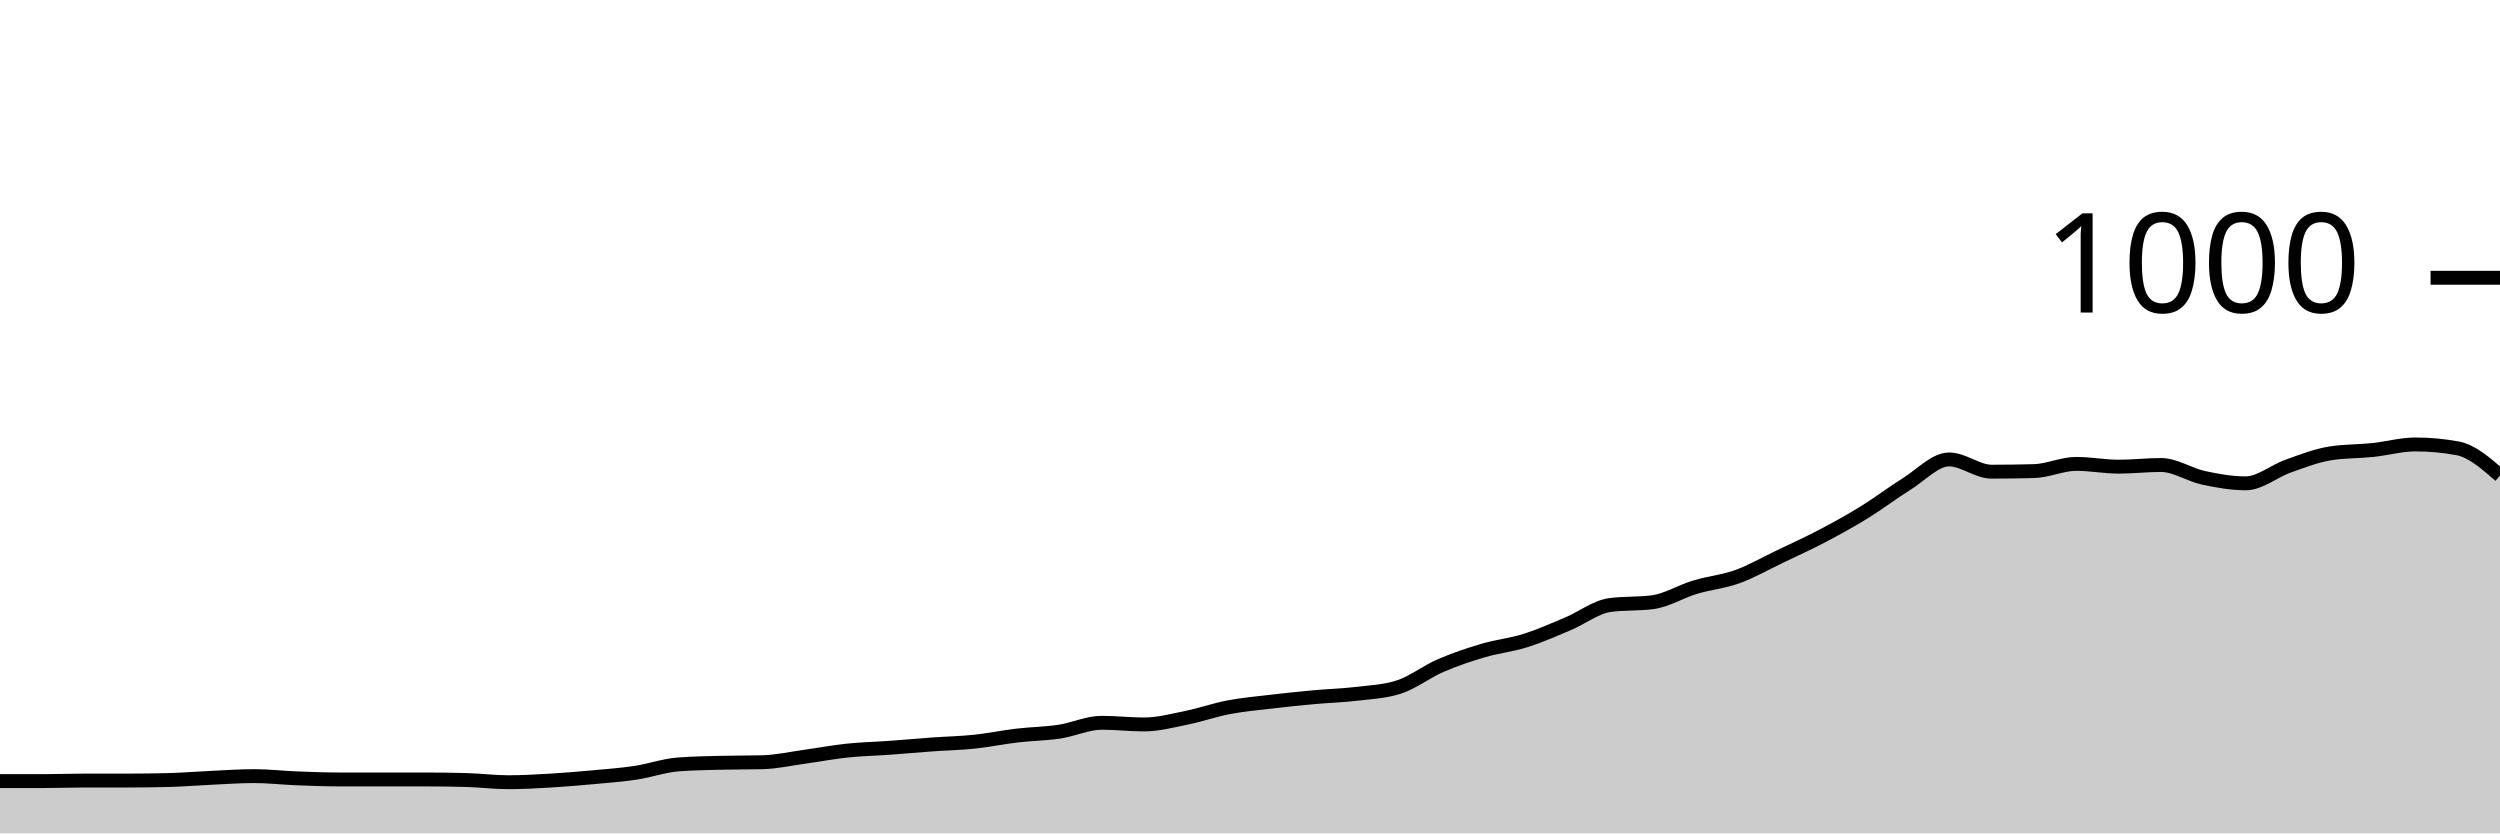
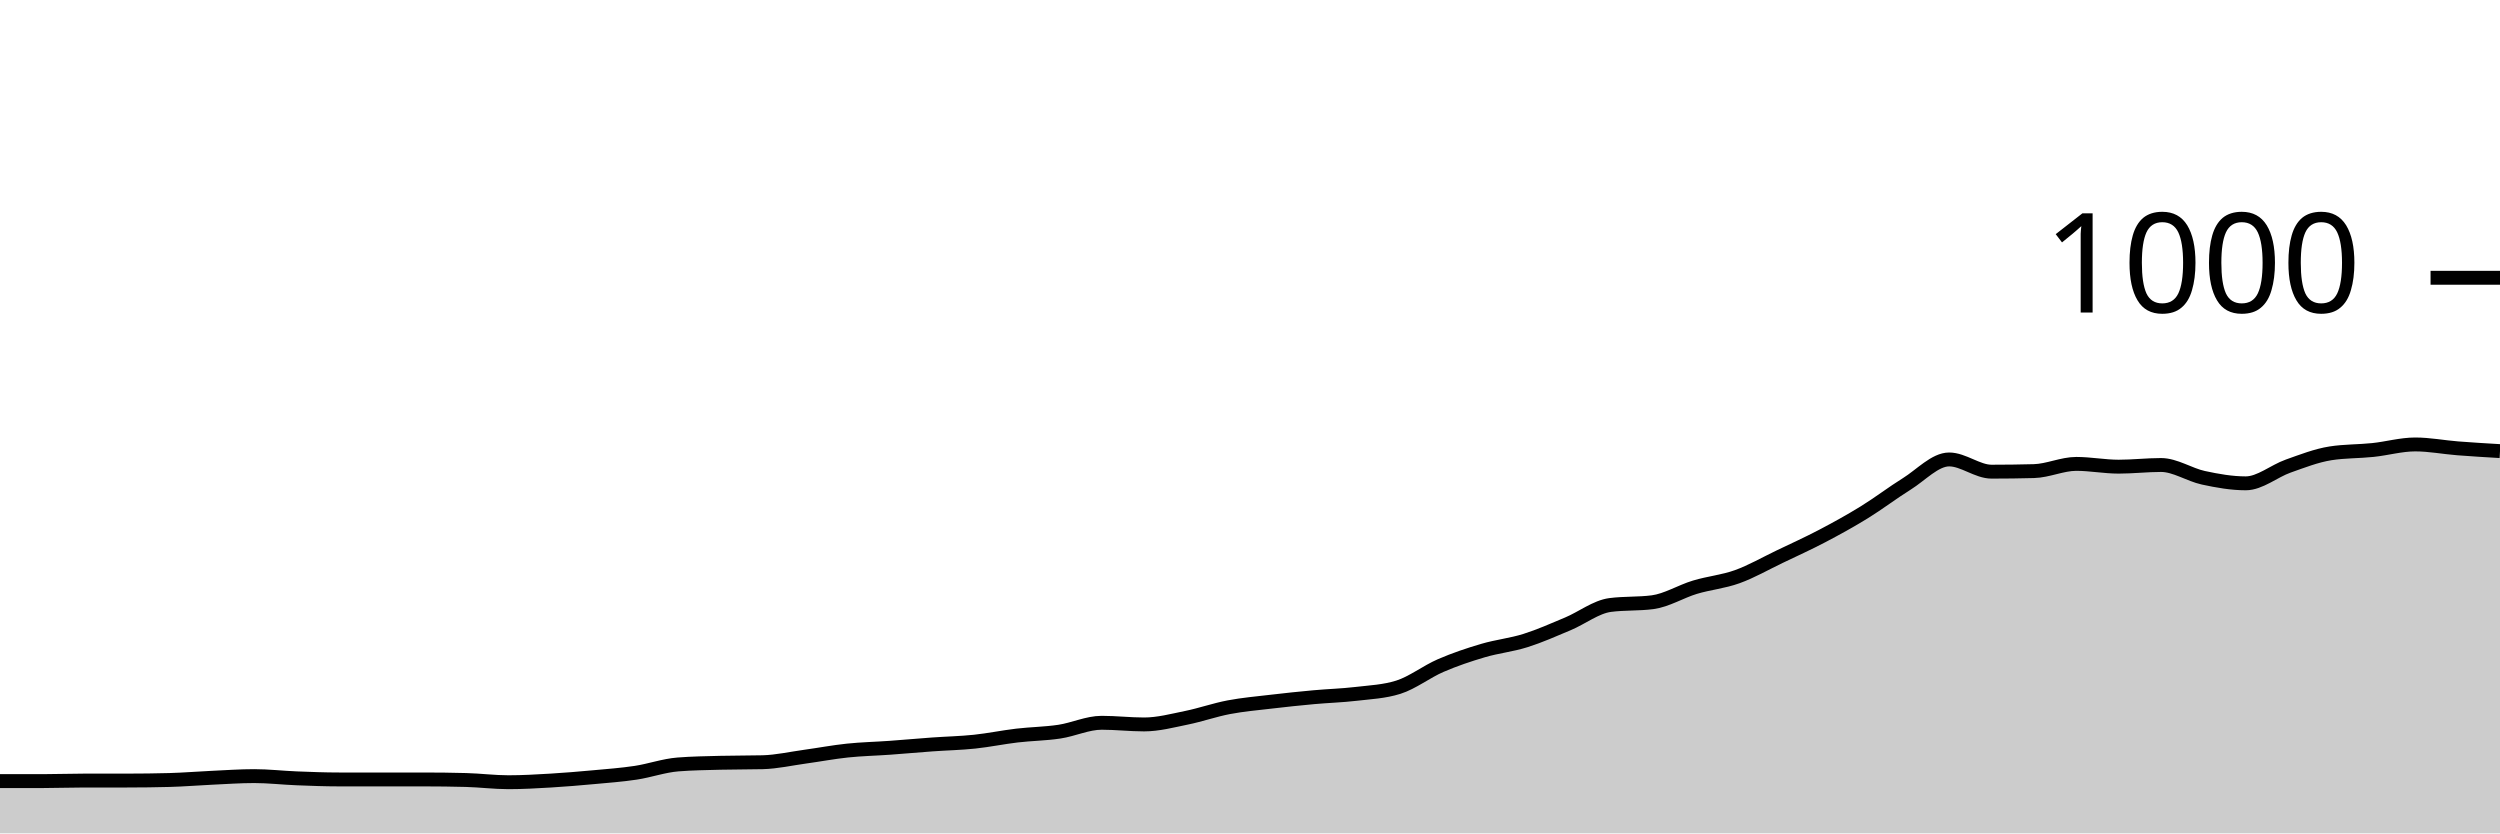
<svg xmlns="http://www.w3.org/2000/svg" viewBox="0 0 180 60">
  <g transform="translate(0,20)">
-     <path class="area" fill="rgba(0, 0, 0, 0.2)" d="M0,36.24C1.017,36.24,2.034,36.24,3.051,36.24C4.068,36.24,5.085,36.2,6.102,36.2C7.119,36.2,8.136,36.2,9.153,36.2C10.169,36.2,11.186,36.187,12.203,36.16C13.22,36.133,14.237,36.047,15.254,36C16.271,35.953,17.288,35.88,18.305,35.88C19.322,35.88,20.339,36,21.356,36.04C22.373,36.08,23.39,36.12,24.407,36.12C25.424,36.12,26.441,36.12,27.458,36.12C28.475,36.12,29.492,36.12,30.508,36.12C31.525,36.12,32.542,36.133,33.559,36.16C34.576,36.187,35.593,36.32,36.61,36.32C37.627,36.32,38.644,36.26,39.661,36.2C40.678,36.14,41.695,36.053,42.712,35.96C43.729,35.867,44.746,35.793,45.763,35.64C46.78,35.487,47.797,35.12,48.814,35.04C49.831,34.96,50.847,34.947,51.864,34.92C52.881,34.893,53.898,34.907,54.915,34.88C55.932,34.853,56.949,34.62,57.966,34.48C58.983,34.34,60,34.147,61.017,34.04C62.034,33.933,63.051,33.913,64.068,33.84C65.085,33.767,66.102,33.673,67.119,33.6C68.136,33.527,69.153,33.507,70.169,33.4C71.186,33.293,72.203,33.08,73.22,32.96C74.237,32.84,75.254,32.833,76.271,32.68C77.288,32.527,78.305,32.04,79.322,32.04C80.339,32.04,81.356,32.16,82.373,32.16C83.39,32.16,84.407,31.887,85.424,31.68C86.441,31.473,87.458,31.113,88.475,30.92C89.492,30.727,90.508,30.64,91.525,30.52C92.542,30.4,93.559,30.293,94.576,30.2C95.593,30.107,96.61,30.08,97.627,29.96C98.644,29.84,99.661,29.8,100.678,29.48C101.695,29.16,102.712,28.36,103.729,27.92C104.746,27.48,105.763,27.14,106.78,26.84C107.797,26.54,108.814,26.44,109.831,26.12C110.847,25.8,111.864,25.347,112.881,24.92C113.898,24.493,114.915,23.693,115.932,23.56C116.949,23.427,117.966,23.493,118.983,23.36C120,23.227,121.017,22.587,122.034,22.28C123.051,21.973,124.068,21.887,125.085,21.52C126.102,21.153,127.119,20.567,128.136,20.08C129.153,19.593,130.169,19.133,131.186,18.6C132.203,18.067,133.22,17.507,134.237,16.88C135.254,16.253,136.271,15.473,137.288,14.84C138.305,14.207,139.322,13.08,140.339,13.08C141.356,13.08,142.373,13.96,143.39,13.96C144.407,13.96,145.424,13.947,146.441,13.92C147.458,13.893,148.475,13.4,149.492,13.4C150.508,13.4,151.525,13.6,152.542,13.6C153.559,13.6,154.576,13.48,155.593,13.48C156.61,13.48,157.627,14.18,158.644,14.4C159.661,14.62,160.678,14.8,161.695,14.8C162.712,14.8,163.729,13.92,164.746,13.56C165.763,13.2,166.78,12.8,167.797,12.64C168.814,12.48,169.831,12.507,170.847,12.4C171.864,12.293,172.881,12,173.898,12C174.915,12,175.932,12.093,176.949,12.28C177.966,12.467,178.983,13.353,180,14.24L180,40C178.983,40,177.966,40,176.949,40C175.932,40,174.915,40,173.898,40C172.881,40,171.864,40,170.847,40C169.831,40,168.814,40,167.797,40C166.78,40,165.763,40,164.746,40C163.729,40,162.712,40,161.695,40C160.678,40,159.661,40,158.644,40C157.627,40,156.61,40,155.593,40C154.576,40,153.559,40,152.542,40C151.525,40,150.508,40,149.492,40C148.475,40,147.458,40,146.441,40C145.424,40,144.407,40,143.39,40C142.373,40,141.356,40,140.339,40C139.322,40,138.305,40,137.288,40C136.271,40,135.254,40,134.237,40C133.22,40,132.203,40,131.186,40C130.169,40,129.153,40,128.136,40C127.119,40,126.102,40,125.085,40C124.068,40,123.051,40,122.034,40C121.017,40,120,40,118.983,40C117.966,40,116.949,40,115.932,40C114.915,40,113.898,40,112.881,40C111.864,40,110.847,40,109.831,40C108.814,40,107.797,40,106.78,40C105.763,40,104.746,40,103.729,40C102.712,40,101.695,40,100.678,40C99.661,40,98.644,40,97.627,40C96.61,40,95.593,40,94.576,40C93.559,40,92.542,40,91.525,40C90.508,40,89.492,40,88.475,40C87.458,40,86.441,40,85.424,40C84.407,40,83.39,40,82.373,40C81.356,40,80.339,40,79.322,40C78.305,40,77.288,40,76.271,40C75.254,40,74.237,40,73.22,40C72.203,40,71.186,40,70.169,40C69.153,40,68.136,40,67.119,40C66.102,40,65.085,40,64.068,40C63.051,40,62.034,40,61.017,40C60,40,58.983,40,57.966,40C56.949,40,55.932,40,54.915,40C53.898,40,52.881,40,51.864,40C50.847,40,49.831,40,48.814,40C47.797,40,46.78,40,45.763,40C44.746,40,43.729,40,42.712,40C41.695,40,40.678,40,39.661,40C38.644,40,37.627,40,36.61,40C35.593,40,34.576,40,33.559,40C32.542,40,31.525,40,30.508,40C29.492,40,28.475,40,27.458,40C26.441,40,25.424,40,24.407,40C23.39,40,22.373,40,21.356,40C20.339,40,19.322,40,18.305,40C17.288,40,16.271,40,15.254,40C14.237,40,13.22,40,12.203,40C11.186,40,10.169,40,9.153,40C8.136,40,7.119,40,6.102,40C5.085,40,4.068,40,3.051,40C2.034,40,1.017,40,0,40Z" />
-     <path class="line" stroke="black" fill="none" d="M0,36.24C1.017,36.24,2.034,36.24,3.051,36.24C4.068,36.24,5.085,36.2,6.102,36.2C7.119,36.2,8.136,36.2,9.153,36.2C10.169,36.2,11.186,36.187,12.203,36.16C13.22,36.133,14.237,36.047,15.254,36C16.271,35.953,17.288,35.88,18.305,35.88C19.322,35.88,20.339,36,21.356,36.04C22.373,36.08,23.39,36.12,24.407,36.12C25.424,36.12,26.441,36.12,27.458,36.12C28.475,36.12,29.492,36.12,30.508,36.12C31.525,36.12,32.542,36.133,33.559,36.16C34.576,36.187,35.593,36.32,36.61,36.32C37.627,36.32,38.644,36.26,39.661,36.2C40.678,36.14,41.695,36.053,42.712,35.96C43.729,35.867,44.746,35.793,45.763,35.64C46.78,35.487,47.797,35.12,48.814,35.04C49.831,34.96,50.847,34.947,51.864,34.92C52.881,34.893,53.898,34.907,54.915,34.88C55.932,34.853,56.949,34.62,57.966,34.48C58.983,34.34,60,34.147,61.017,34.04C62.034,33.933,63.051,33.913,64.068,33.84C65.085,33.767,66.102,33.673,67.119,33.6C68.136,33.527,69.153,33.507,70.169,33.4C71.186,33.293,72.203,33.08,73.22,32.96C74.237,32.84,75.254,32.833,76.271,32.68C77.288,32.527,78.305,32.04,79.322,32.04C80.339,32.04,81.356,32.16,82.373,32.16C83.39,32.16,84.407,31.887,85.424,31.68C86.441,31.473,87.458,31.113,88.475,30.92C89.492,30.727,90.508,30.64,91.525,30.52C92.542,30.4,93.559,30.293,94.576,30.2C95.593,30.107,96.61,30.08,97.627,29.96C98.644,29.84,99.661,29.8,100.678,29.48C101.695,29.16,102.712,28.36,103.729,27.92C104.746,27.48,105.763,27.14,106.78,26.84C107.797,26.54,108.814,26.44,109.831,26.12C110.847,25.8,111.864,25.347,112.881,24.92C113.898,24.493,114.915,23.693,115.932,23.56C116.949,23.427,117.966,23.493,118.983,23.36C120,23.227,121.017,22.587,122.034,22.28C123.051,21.973,124.068,21.887,125.085,21.52C126.102,21.153,127.119,20.567,128.136,20.08C129.153,19.593,130.169,19.133,131.186,18.6C132.203,18.067,133.22,17.507,134.237,16.88C135.254,16.253,136.271,15.473,137.288,14.84C138.305,14.207,139.322,13.08,140.339,13.08C141.356,13.08,142.373,13.96,143.39,13.96C144.407,13.96,145.424,13.947,146.441,13.92C147.458,13.893,148.475,13.4,149.492,13.4C150.508,13.4,151.525,13.6,152.542,13.6C153.559,13.6,154.576,13.48,155.593,13.48C156.61,13.48,157.627,14.18,158.644,14.4C159.661,14.62,160.678,14.8,161.695,14.8C162.712,14.8,163.729,13.92,164.746,13.56C165.763,13.2,166.78,12.8,167.797,12.64C168.814,12.48,169.831,12.507,170.847,12.4C171.864,12.293,172.881,12,173.898,12C174.915,12,175.932,12.093,176.949,12.28C177.966,12.467,178.983,13.353,180,14.24" />
+     <path class="area" fill="rgba(0, 0, 0, 0.2)" d="M0,36.24C1.017,36.24,2.034,36.24,3.051,36.24C4.068,36.24,5.085,36.2,6.102,36.2C7.119,36.2,8.136,36.2,9.153,36.2C10.169,36.2,11.186,36.187,12.203,36.16C13.22,36.133,14.237,36.047,15.254,36C16.271,35.953,17.288,35.88,18.305,35.88C19.322,35.88,20.339,36,21.356,36.04C22.373,36.08,23.39,36.12,24.407,36.12C25.424,36.12,26.441,36.12,27.458,36.12C28.475,36.12,29.492,36.12,30.508,36.12C31.525,36.12,32.542,36.133,33.559,36.16C34.576,36.187,35.593,36.32,36.61,36.32C37.627,36.32,38.644,36.26,39.661,36.2C40.678,36.14,41.695,36.053,42.712,35.96C43.729,35.867,44.746,35.793,45.763,35.64C46.78,35.487,47.797,35.12,48.814,35.04C49.831,34.96,50.847,34.947,51.864,34.92C52.881,34.893,53.898,34.907,54.915,34.88C55.932,34.853,56.949,34.62,57.966,34.48C58.983,34.34,60,34.147,61.017,34.04C62.034,33.933,63.051,33.913,64.068,33.84C65.085,33.767,66.102,33.673,67.119,33.6C68.136,33.527,69.153,33.507,70.169,33.4C71.186,33.293,72.203,33.08,73.22,32.96C74.237,32.84,75.254,32.833,76.271,32.68C77.288,32.527,78.305,32.04,79.322,32.04C80.339,32.04,81.356,32.16,82.373,32.16C83.39,32.16,84.407,31.887,85.424,31.68C86.441,31.473,87.458,31.113,88.475,30.92C89.492,30.727,90.508,30.64,91.525,30.52C92.542,30.4,93.559,30.293,94.576,30.2C95.593,30.107,96.61,30.08,97.627,29.96C98.644,29.84,99.661,29.8,100.678,29.48C101.695,29.16,102.712,28.36,103.729,27.92C104.746,27.48,105.763,27.14,106.78,26.84C107.797,26.54,108.814,26.44,109.831,26.12C110.847,25.8,111.864,25.347,112.881,24.92C113.898,24.493,114.915,23.693,115.932,23.56C116.949,23.427,117.966,23.493,118.983,23.36C120,23.227,121.017,22.587,122.034,22.28C123.051,21.973,124.068,21.887,125.085,21.52C126.102,21.153,127.119,20.567,128.136,20.08C129.153,19.593,130.169,19.133,131.186,18.6C132.203,18.067,133.22,17.507,134.237,16.88C135.254,16.253,136.271,15.473,137.288,14.84C138.305,14.207,139.322,13.08,140.339,13.08C141.356,13.08,142.373,13.96,143.39,13.96C144.407,13.96,145.424,13.947,146.441,13.92C147.458,13.893,148.475,13.4,149.492,13.4C150.508,13.4,151.525,13.6,152.542,13.6C153.559,13.6,154.576,13.48,155.593,13.48C156.61,13.48,157.627,14.18,158.644,14.4C159.661,14.62,160.678,14.8,161.695,14.8C162.712,14.8,163.729,13.92,164.746,13.56C165.763,13.2,166.78,12.8,167.797,12.64C168.814,12.48,169.831,12.507,170.847,12.4C171.864,12.293,172.881,12,173.898,12C174.915,12,175.932,12.2,176.949,12.28C177.966,12.36,178.983,12.42,180,12.48L180,40C178.983,40,177.966,40,176.949,40C175.932,40,174.915,40,173.898,40C172.881,40,171.864,40,170.847,40C169.831,40,168.814,40,167.797,40C166.78,40,165.763,40,164.746,40C163.729,40,162.712,40,161.695,40C160.678,40,159.661,40,158.644,40C157.627,40,156.61,40,155.593,40C154.576,40,153.559,40,152.542,40C151.525,40,150.508,40,149.492,40C148.475,40,147.458,40,146.441,40C145.424,40,144.407,40,143.39,40C142.373,40,141.356,40,140.339,40C139.322,40,138.305,40,137.288,40C136.271,40,135.254,40,134.237,40C133.22,40,132.203,40,131.186,40C130.169,40,129.153,40,128.136,40C127.119,40,126.102,40,125.085,40C124.068,40,123.051,40,122.034,40C121.017,40,120,40,118.983,40C117.966,40,116.949,40,115.932,40C114.915,40,113.898,40,112.881,40C111.864,40,110.847,40,109.831,40C108.814,40,107.797,40,106.78,40C105.763,40,104.746,40,103.729,40C102.712,40,101.695,40,100.678,40C99.661,40,98.644,40,97.627,40C96.61,40,95.593,40,94.576,40C93.559,40,92.542,40,91.525,40C90.508,40,89.492,40,88.475,40C87.458,40,86.441,40,85.424,40C84.407,40,83.39,40,82.373,40C81.356,40,80.339,40,79.322,40C78.305,40,77.288,40,76.271,40C75.254,40,74.237,40,73.22,40C72.203,40,71.186,40,70.169,40C69.153,40,68.136,40,67.119,40C66.102,40,65.085,40,64.068,40C63.051,40,62.034,40,61.017,40C60,40,58.983,40,57.966,40C56.949,40,55.932,40,54.915,40C53.898,40,52.881,40,51.864,40C50.847,40,49.831,40,48.814,40C47.797,40,46.78,40,45.763,40C44.746,40,43.729,40,42.712,40C41.695,40,40.678,40,39.661,40C38.644,40,37.627,40,36.61,40C35.593,40,34.576,40,33.559,40C32.542,40,31.525,40,30.508,40C29.492,40,28.475,40,27.458,40C26.441,40,25.424,40,24.407,40C23.39,40,22.373,40,21.356,40C20.339,40,19.322,40,18.305,40C17.288,40,16.271,40,15.254,40C14.237,40,13.22,40,12.203,40C11.186,40,10.169,40,9.153,40C8.136,40,7.119,40,6.102,40C5.085,40,4.068,40,3.051,40C2.034,40,1.017,40,0,40Z" />
+     <path class="line" stroke="black" fill="none" d="M0,36.24C1.017,36.24,2.034,36.24,3.051,36.24C4.068,36.24,5.085,36.2,6.102,36.2C7.119,36.2,8.136,36.2,9.153,36.2C10.169,36.2,11.186,36.187,12.203,36.16C13.22,36.133,14.237,36.047,15.254,36C16.271,35.953,17.288,35.88,18.305,35.88C19.322,35.88,20.339,36,21.356,36.04C22.373,36.08,23.39,36.12,24.407,36.12C25.424,36.12,26.441,36.12,27.458,36.12C28.475,36.12,29.492,36.12,30.508,36.12C31.525,36.12,32.542,36.133,33.559,36.16C34.576,36.187,35.593,36.32,36.61,36.32C37.627,36.32,38.644,36.26,39.661,36.2C40.678,36.14,41.695,36.053,42.712,35.96C43.729,35.867,44.746,35.793,45.763,35.64C46.78,35.487,47.797,35.12,48.814,35.04C49.831,34.96,50.847,34.947,51.864,34.92C52.881,34.893,53.898,34.907,54.915,34.88C55.932,34.853,56.949,34.62,57.966,34.48C58.983,34.34,60,34.147,61.017,34.04C62.034,33.933,63.051,33.913,64.068,33.84C65.085,33.767,66.102,33.673,67.119,33.6C68.136,33.527,69.153,33.507,70.169,33.4C71.186,33.293,72.203,33.08,73.22,32.96C74.237,32.84,75.254,32.833,76.271,32.68C77.288,32.527,78.305,32.04,79.322,32.04C80.339,32.04,81.356,32.16,82.373,32.16C83.39,32.16,84.407,31.887,85.424,31.68C86.441,31.473,87.458,31.113,88.475,30.92C89.492,30.727,90.508,30.64,91.525,30.52C92.542,30.4,93.559,30.293,94.576,30.2C95.593,30.107,96.61,30.08,97.627,29.96C98.644,29.84,99.661,29.8,100.678,29.48C101.695,29.16,102.712,28.36,103.729,27.92C104.746,27.48,105.763,27.14,106.78,26.84C107.797,26.54,108.814,26.44,109.831,26.12C110.847,25.8,111.864,25.347,112.881,24.92C113.898,24.493,114.915,23.693,115.932,23.56C116.949,23.427,117.966,23.493,118.983,23.36C120,23.227,121.017,22.587,122.034,22.28C123.051,21.973,124.068,21.887,125.085,21.52C126.102,21.153,127.119,20.567,128.136,20.08C129.153,19.593,130.169,19.133,131.186,18.6C132.203,18.067,133.22,17.507,134.237,16.88C135.254,16.253,136.271,15.473,137.288,14.84C138.305,14.207,139.322,13.08,140.339,13.08C141.356,13.08,142.373,13.96,143.39,13.96C144.407,13.96,145.424,13.947,146.441,13.92C147.458,13.893,148.475,13.4,149.492,13.4C150.508,13.4,151.525,13.6,152.542,13.6C153.559,13.6,154.576,13.48,155.593,13.48C156.61,13.48,157.627,14.18,158.644,14.4C159.661,14.62,160.678,14.8,161.695,14.8C162.712,14.8,163.729,13.92,164.746,13.56C165.763,13.2,166.78,12.8,167.797,12.64C168.814,12.48,169.831,12.507,170.847,12.4C171.864,12.293,172.881,12,173.898,12C174.915,12,175.932,12.2,176.949,12.28C177.966,12.36,178.983,12.42,180,12.48" />
    <path class="axis-ceiling" stroke-width="1" stroke="black" fill="none" d="M175,0L180,0" />
    <text class="axis-ceiling-label" font-family="sans-serif" text-anchor="end" font-size="10px" x="170" y="2.5">1000</text>
  </g>
</svg>
